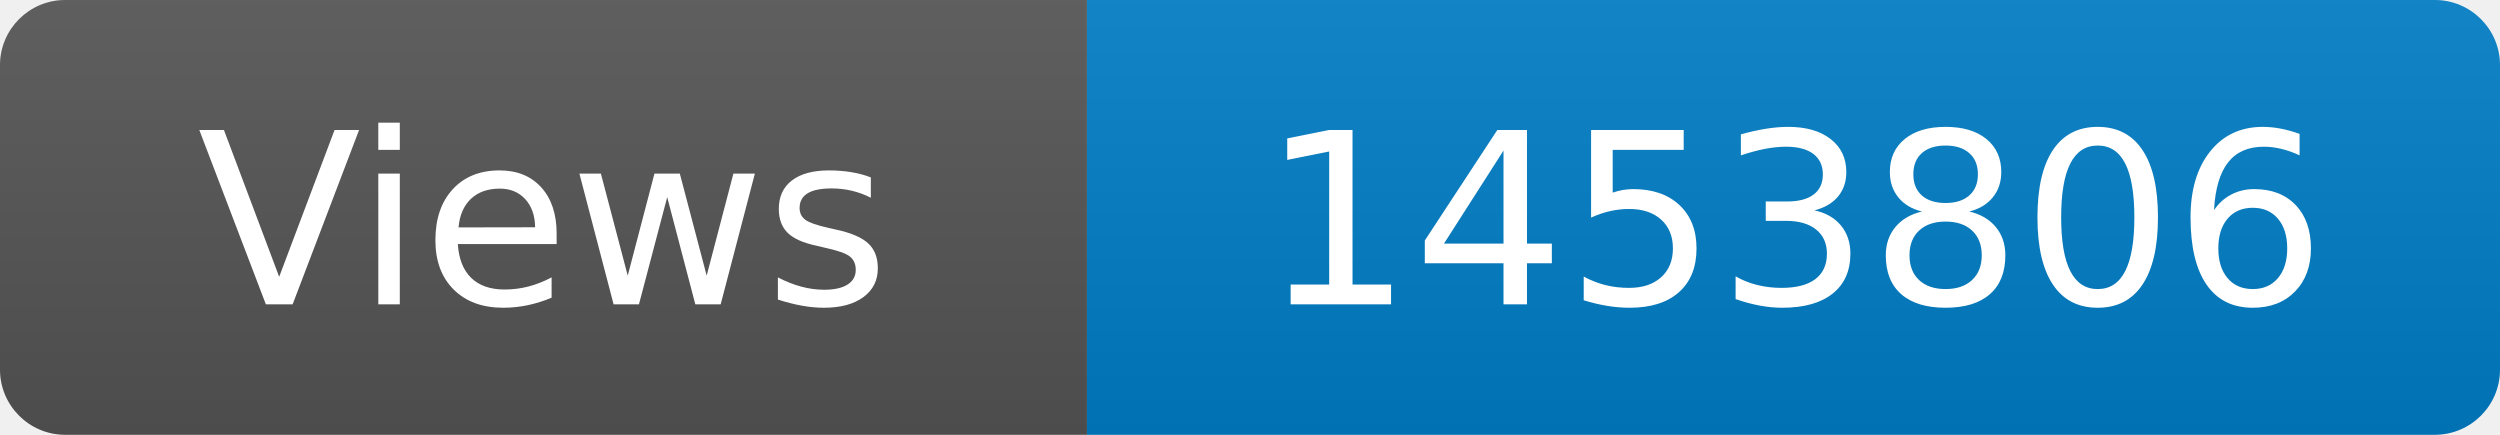
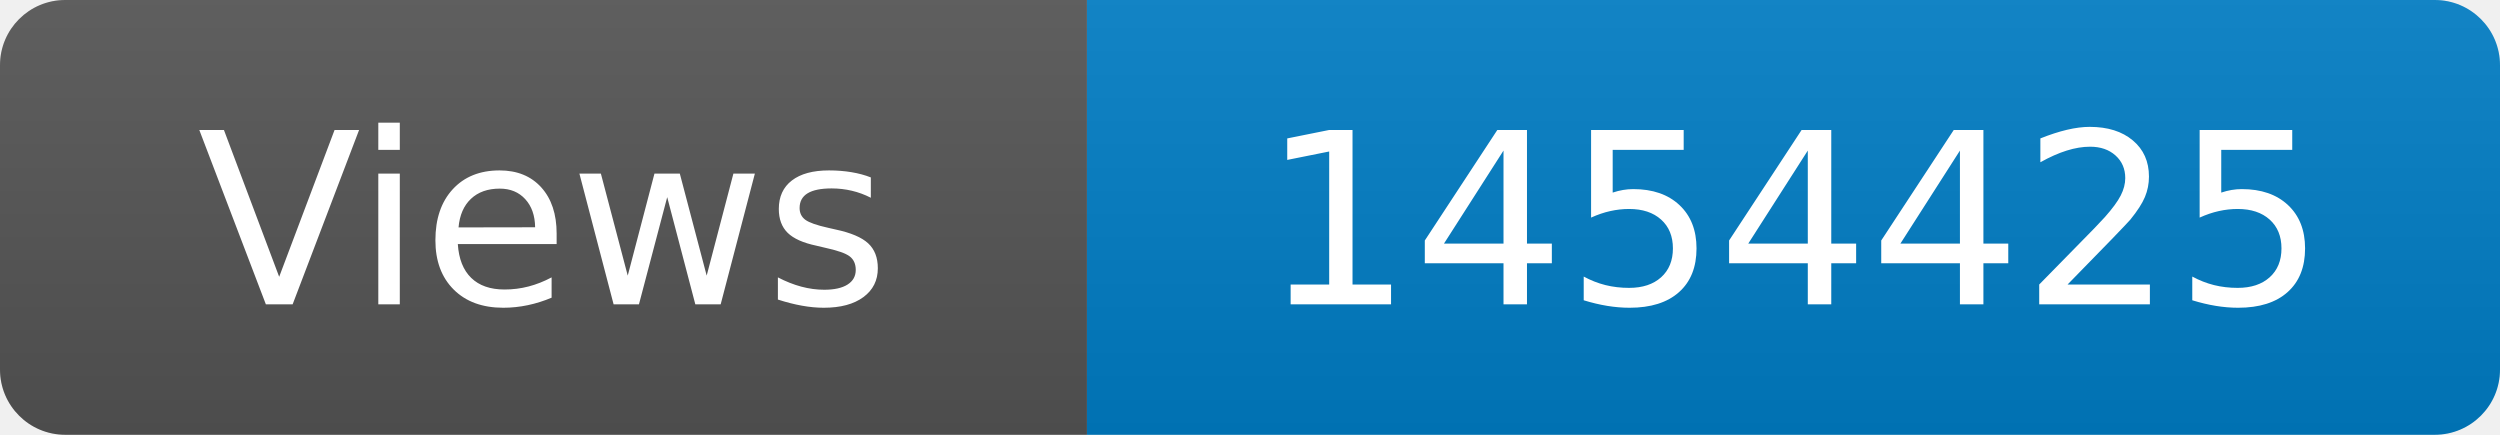
<svg xmlns="http://www.w3.org/2000/svg" width="115" height="20" role="img" aria-label="Maintained?: yes">
  <linearGradient id="s" x2="0" y2="100%">
    <stop offset="0" stop-color="#bbb" stop-opacity=".1" />
    <stop offset="1" stop-opacity=".1" />
  </linearGradient>
  <clipPath id="r">
    <rect width="115" height="20" rx="3" fill="#fff" />
  </clipPath>
  <g clip-path="url(#r)">
    <rect width="50" height="20" fill="#555" />
    <rect x="50" width="160" height="20" fill="#007ec6" />
    <rect width="115" height="20" fill="url(#s)" />
  </g>
  <g fill="#fff" text-anchor="middle" font-family="Verdana,Geneva,DejaVu Sans,sans-serif" font-size="110">
    <text x="250" y="140" transform="scale(.1)" fill="#fff">Views</text>
-     <text x="825" y="140" transform="scale(.1)" fill="#fff">1453806</text>
+     <text x="825" y="140" transform="scale(.1)" fill="#fff">1454425</text>
  </g>
</svg>
